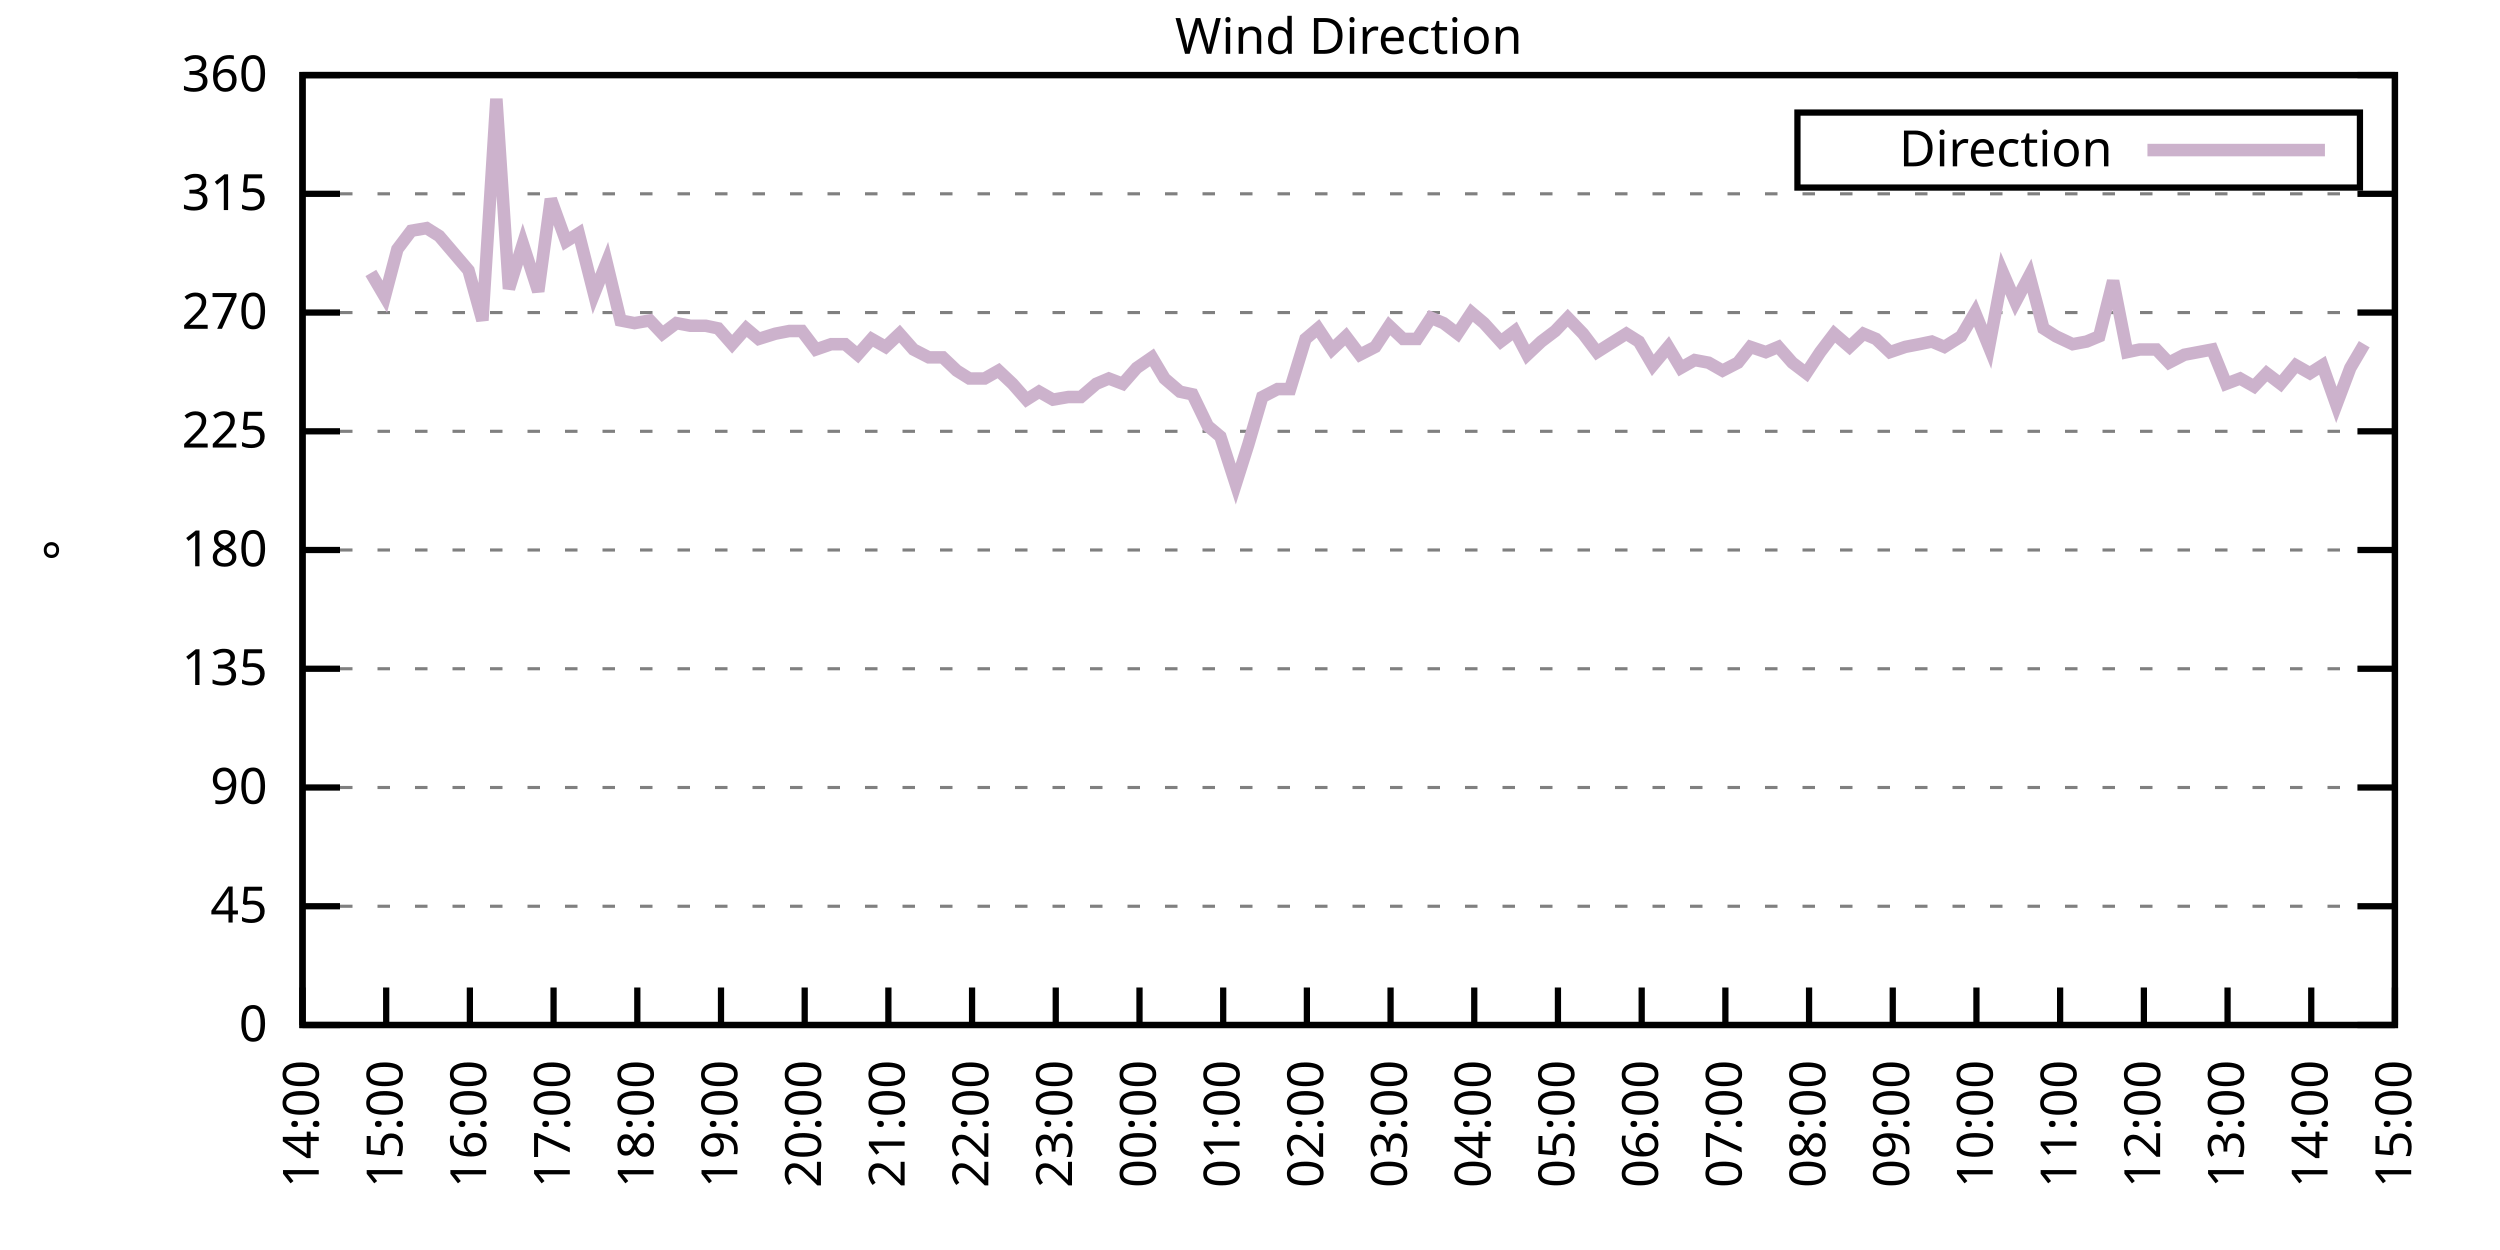
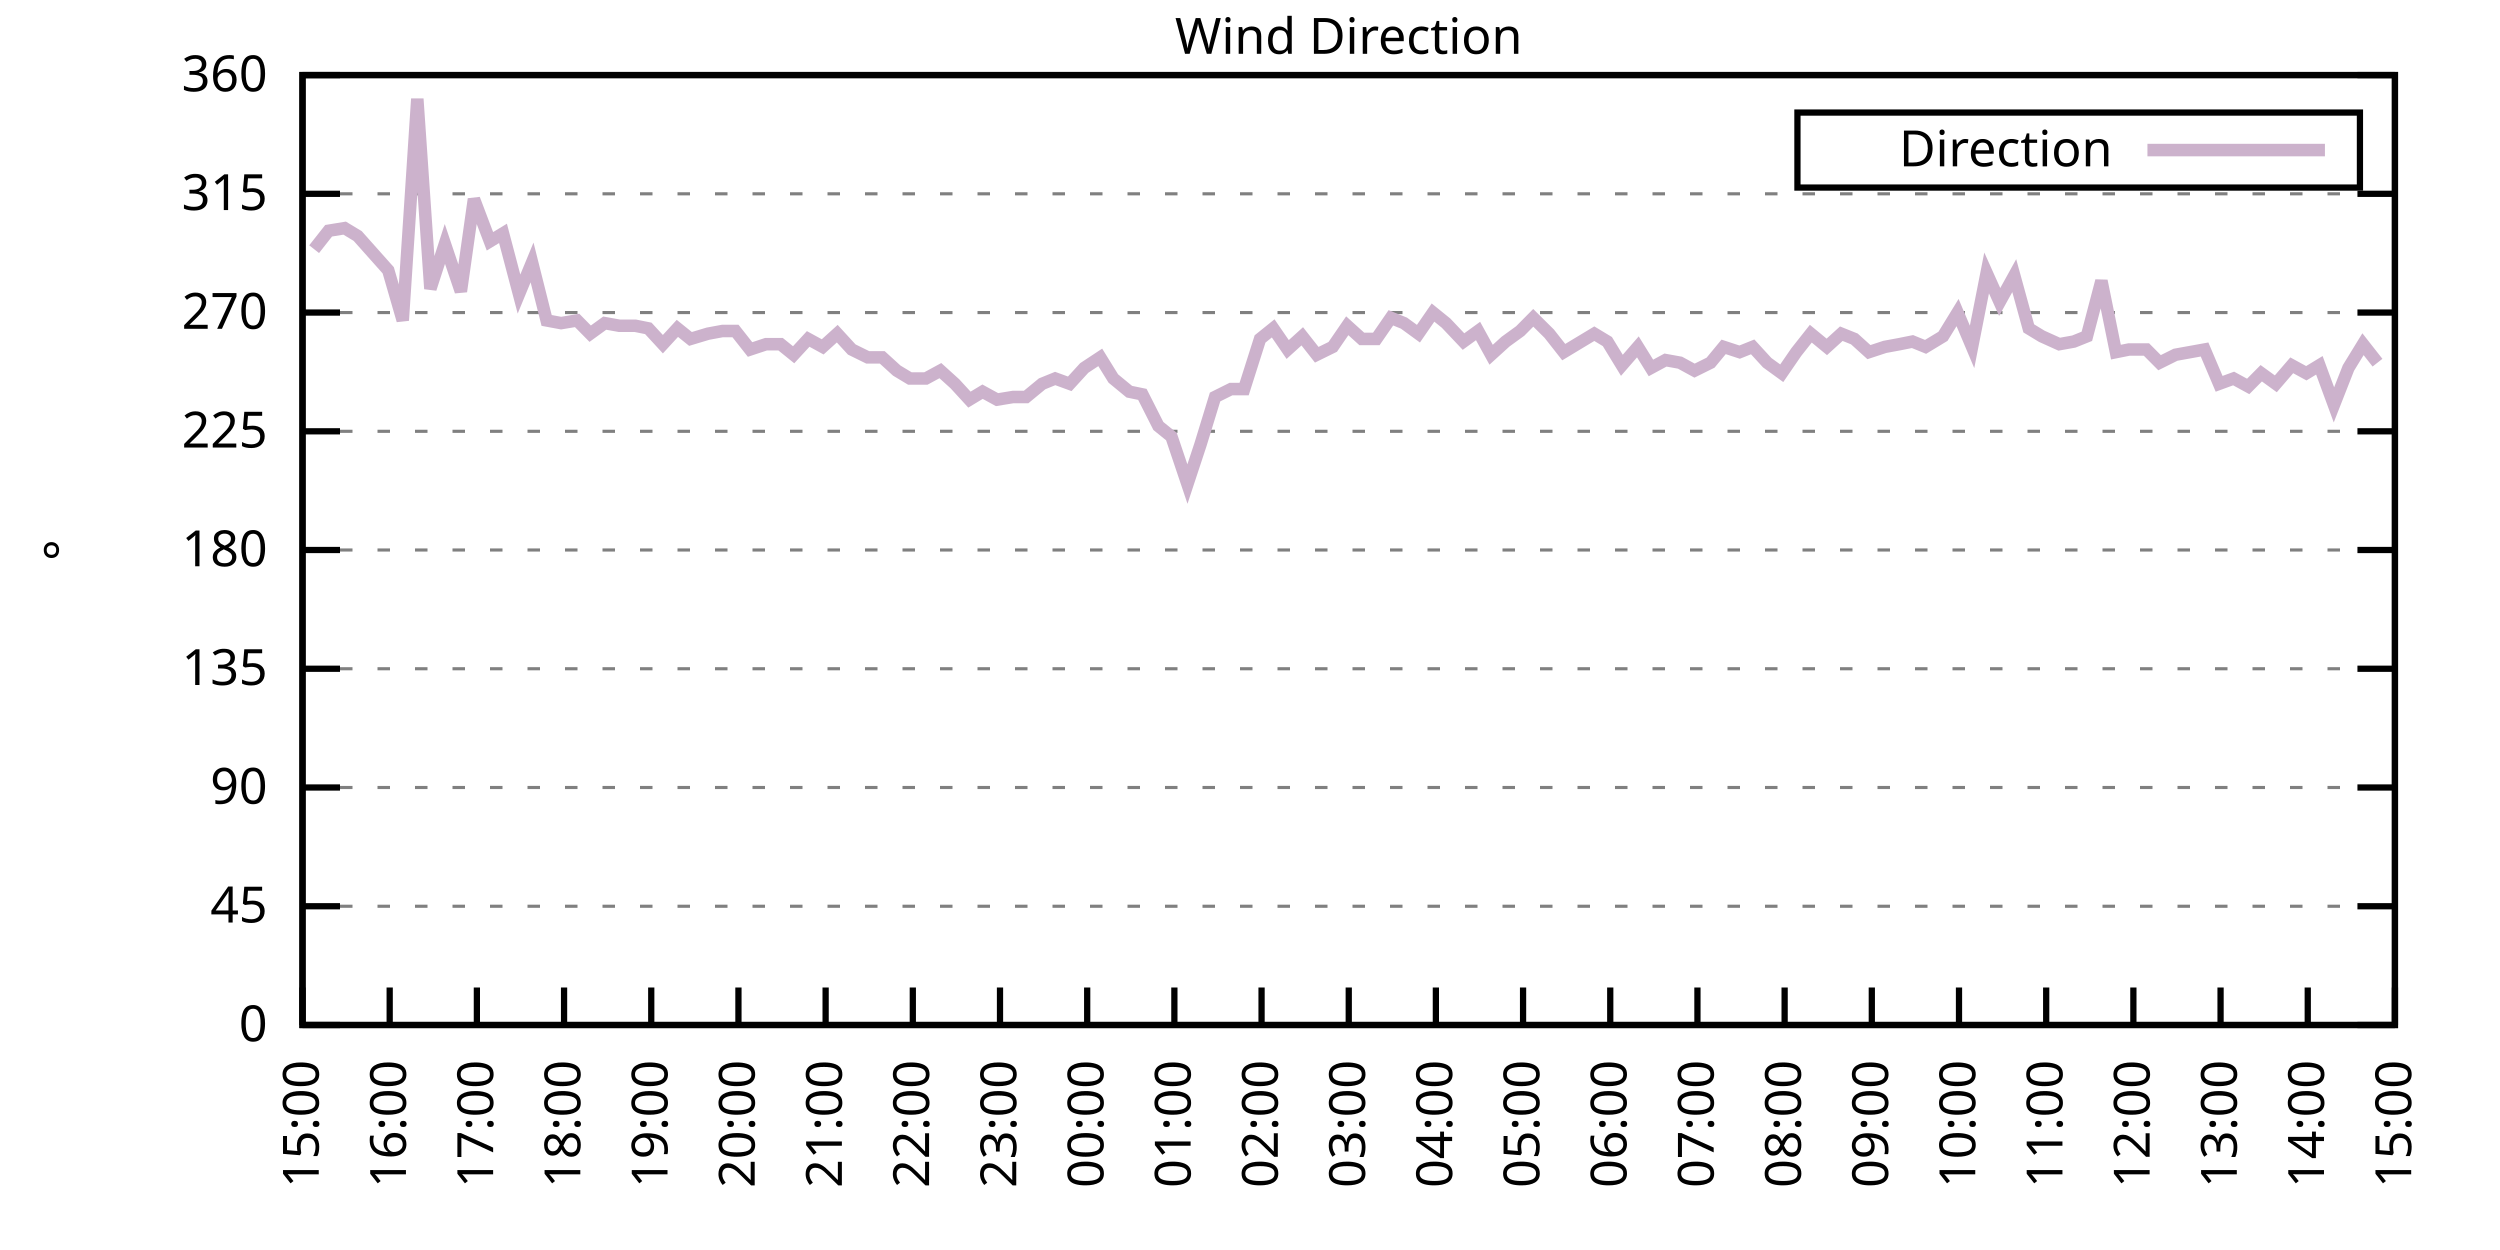
<svg xmlns="http://www.w3.org/2000/svg" xmlns:xlink="http://www.w3.org/1999/xlink" width="400" height="200" viewBox="0 0 400 200">
  <g id="gnuplot_canvas">
    <rect x="0" y="0" width="400" height="200" fill="none" />
    <defs>
      <circle id="gpDot" r="0.5" stroke-width="0.5" stroke="currentColor" />
      <path id="gpPt0" stroke-width="0.333" stroke="currentColor" d="M-1,0 h2 M0,-1 v2" />
      <path id="gpPt1" stroke-width="0.333" stroke="currentColor" d="M-1,-1 L1,1 M1,-1 L-1,1" />
      <path id="gpPt2" stroke-width="0.333" stroke="currentColor" d="M-1,0 L1,0 M0,-1 L0,1 M-1,-1 L1,1 M-1,1 L1,-1" />
      <rect id="gpPt3" stroke-width="0.333" stroke="currentColor" x="-1" y="-1" width="2" height="2" />
      <rect id="gpPt4" stroke-width="0.333" stroke="currentColor" fill="currentColor" x="-1" y="-1" width="2" height="2" />
      <circle id="gpPt5" stroke-width="0.333" stroke="currentColor" cx="0" cy="0" r="1" />
      <use xlink:href="#gpPt5" id="gpPt6" fill="currentColor" stroke="none" />
      <path id="gpPt7" stroke-width="0.333" stroke="currentColor" d="M0,-1.33 L-1.33,0.67 L1.33,0.67 z" />
      <use xlink:href="#gpPt7" id="gpPt8" fill="currentColor" stroke="none" />
      <use xlink:href="#gpPt7" id="gpPt9" stroke="currentColor" transform="rotate(180)" />
      <use xlink:href="#gpPt9" id="gpPt10" fill="currentColor" stroke="none" />
      <use xlink:href="#gpPt3" id="gpPt11" stroke="currentColor" transform="rotate(45)" />
      <use xlink:href="#gpPt11" id="gpPt12" fill="currentColor" stroke="none" />
      <path id="gpPt13" stroke-width="0.333" stroke="currentColor" d="M0,1.330 L1.265,0.411 L0.782,-1.067 L-0.782,-1.076 L-1.265,0.411 z" />
      <use xlink:href="#gpPt13" id="gpPt14" fill="currentColor" stroke="none" />
      <filter id="textbox" filterUnits="objectBoundingBox" x="0" y="0" height="1" width="1">
        <feFlood flood-color="white" flood-opacity="1" result="bgnd" />
        <feComposite in="SourceGraphic" in2="bgnd" operator="atop" />
      </filter>
      <filter id="greybox" filterUnits="objectBoundingBox" x="0" y="0" height="1" width="1">
        <feFlood flood-color="lightgrey" flood-opacity="1" result="grey" />
        <feComposite in="SourceGraphic" in2="grey" operator="atop" />
      </filter>
    </defs>
    <g fill="none" color="white" stroke="currentColor" stroke-width="1.00" stroke-linecap="butt" stroke-linejoin="miter">
</g>
    <g fill="none" color="black" stroke="currentColor" stroke-width="1.00" stroke-linecap="butt" stroke-linejoin="miter">
      <g stroke="none" shape-rendering="crispEdges">
        <polygon fill="rgb(255, 255, 255)" points="48.40,164.00 383.18,164.00 383.18,12.02 48.40,12.02 " />
      </g>
    </g>
    <g fill="none" color="black" stroke="currentColor" stroke-width="1.00" stroke-linecap="butt" stroke-linejoin="miter">
</g>
    <g fill="none" color="black" stroke="black" stroke-width="0.50" stroke-linecap="butt" stroke-linejoin="miter">
</g>
    <g fill="none" color="gray" stroke="currentColor" stroke-width="0.50" stroke-linecap="butt" stroke-linejoin="miter">
      <path stroke="gray" stroke-dasharray="2,4" class="gridline" d="M48.40,164.00 L383.19,164.00  " />
    </g>
    <g fill="none" color="gray" stroke="gray" stroke-width="1.00" stroke-linecap="butt" stroke-linejoin="miter">
</g>
    <g fill="none" color="black" stroke="currentColor" stroke-width="1.00" stroke-linecap="butt" stroke-linejoin="miter">
      <path stroke="black" d="M48.40,164.00 L54.40,164.00 M383.19,164.00 L377.19,164.00  " />
      <g transform="translate(42.80,166.60)" stroke="none" fill="black" font-family="Sans" font-size="8.00" text-anchor="end">
        <text>
          <tspan font-family="Sans"> 0</tspan>
        </text>
      </g>
    </g>
    <g fill="none" color="black" stroke="currentColor" stroke-width="1.00" stroke-linecap="butt" stroke-linejoin="miter">
</g>
    <g fill="none" color="black" stroke="black" stroke-width="0.50" stroke-linecap="butt" stroke-linejoin="miter">
</g>
    <g fill="none" color="gray" stroke="currentColor" stroke-width="0.50" stroke-linecap="butt" stroke-linejoin="miter">
      <path stroke="gray" stroke-dasharray="2,4" class="gridline" d="M48.40,145.00 L383.19,145.00  " />
    </g>
    <g fill="none" color="gray" stroke="gray" stroke-width="1.00" stroke-linecap="butt" stroke-linejoin="miter">
</g>
    <g fill="none" color="black" stroke="currentColor" stroke-width="1.00" stroke-linecap="butt" stroke-linejoin="miter">
      <path stroke="black" d="M48.40,145.00 L54.40,145.00 M383.19,145.00 L377.19,145.00  " />
      <g transform="translate(42.80,147.60)" stroke="none" fill="black" font-family="Sans" font-size="8.00" text-anchor="end">
        <text>
          <tspan font-family="Sans"> 45</tspan>
        </text>
      </g>
    </g>
    <g fill="none" color="black" stroke="currentColor" stroke-width="1.00" stroke-linecap="butt" stroke-linejoin="miter">
</g>
    <g fill="none" color="black" stroke="black" stroke-width="0.50" stroke-linecap="butt" stroke-linejoin="miter">
</g>
    <g fill="none" color="gray" stroke="currentColor" stroke-width="0.50" stroke-linecap="butt" stroke-linejoin="miter">
      <path stroke="gray" stroke-dasharray="2,4" class="gridline" d="M48.40,126.00 L383.19,126.00  " />
    </g>
    <g fill="none" color="gray" stroke="gray" stroke-width="1.00" stroke-linecap="butt" stroke-linejoin="miter">
</g>
    <g fill="none" color="black" stroke="currentColor" stroke-width="1.00" stroke-linecap="butt" stroke-linejoin="miter">
      <path stroke="black" d="M48.40,126.00 L54.40,126.00 M383.19,126.00 L377.19,126.00  " />
      <g transform="translate(42.80,128.60)" stroke="none" fill="black" font-family="Sans" font-size="8.00" text-anchor="end">
        <text>
          <tspan font-family="Sans"> 90</tspan>
        </text>
      </g>
    </g>
    <g fill="none" color="black" stroke="currentColor" stroke-width="1.00" stroke-linecap="butt" stroke-linejoin="miter">
</g>
    <g fill="none" color="black" stroke="black" stroke-width="0.50" stroke-linecap="butt" stroke-linejoin="miter">
</g>
    <g fill="none" color="gray" stroke="currentColor" stroke-width="0.50" stroke-linecap="butt" stroke-linejoin="miter">
      <path stroke="gray" stroke-dasharray="2,4" class="gridline" d="M48.40,107.00 L383.19,107.00  " />
    </g>
    <g fill="none" color="gray" stroke="gray" stroke-width="1.00" stroke-linecap="butt" stroke-linejoin="miter">
</g>
    <g fill="none" color="black" stroke="currentColor" stroke-width="1.00" stroke-linecap="butt" stroke-linejoin="miter">
      <path stroke="black" d="M48.40,107.00 L54.40,107.00 M383.19,107.00 L377.19,107.00  " />
      <g transform="translate(42.80,109.60)" stroke="none" fill="black" font-family="Sans" font-size="8.00" text-anchor="end">
        <text>
          <tspan font-family="Sans"> 135</tspan>
        </text>
      </g>
    </g>
    <g fill="none" color="black" stroke="currentColor" stroke-width="1.00" stroke-linecap="butt" stroke-linejoin="miter">
</g>
    <g fill="none" color="black" stroke="black" stroke-width="0.50" stroke-linecap="butt" stroke-linejoin="miter">
</g>
    <g fill="none" color="gray" stroke="currentColor" stroke-width="0.50" stroke-linecap="butt" stroke-linejoin="miter">
      <path stroke="gray" stroke-dasharray="2,4" class="gridline" d="M48.40,88.00 L383.19,88.00  " />
    </g>
    <g fill="none" color="gray" stroke="gray" stroke-width="1.00" stroke-linecap="butt" stroke-linejoin="miter">
</g>
    <g fill="none" color="black" stroke="currentColor" stroke-width="1.00" stroke-linecap="butt" stroke-linejoin="miter">
      <path stroke="black" d="M48.40,88.00 L54.40,88.00 M383.19,88.00 L377.19,88.00  " />
      <g transform="translate(42.80,90.60)" stroke="none" fill="black" font-family="Sans" font-size="8.00" text-anchor="end">
        <text>
          <tspan font-family="Sans"> 180</tspan>
        </text>
      </g>
    </g>
    <g fill="none" color="black" stroke="currentColor" stroke-width="1.00" stroke-linecap="butt" stroke-linejoin="miter">
</g>
    <g fill="none" color="black" stroke="black" stroke-width="0.50" stroke-linecap="butt" stroke-linejoin="miter">
</g>
    <g fill="none" color="gray" stroke="currentColor" stroke-width="0.50" stroke-linecap="butt" stroke-linejoin="miter">
      <path stroke="gray" stroke-dasharray="2,4" class="gridline" d="M48.40,69.01 L383.19,69.01  " />
    </g>
    <g fill="none" color="gray" stroke="gray" stroke-width="1.00" stroke-linecap="butt" stroke-linejoin="miter">
</g>
    <g fill="none" color="black" stroke="currentColor" stroke-width="1.00" stroke-linecap="butt" stroke-linejoin="miter">
      <path stroke="black" d="M48.40,69.01 L54.40,69.01 M383.19,69.01 L377.19,69.01  " />
      <g transform="translate(42.80,71.61)" stroke="none" fill="black" font-family="Sans" font-size="8.00" text-anchor="end">
        <text>
          <tspan font-family="Sans"> 225</tspan>
        </text>
      </g>
    </g>
    <g fill="none" color="black" stroke="currentColor" stroke-width="1.00" stroke-linecap="butt" stroke-linejoin="miter">
</g>
    <g fill="none" color="black" stroke="black" stroke-width="0.50" stroke-linecap="butt" stroke-linejoin="miter">
</g>
    <g fill="none" color="gray" stroke="currentColor" stroke-width="0.50" stroke-linecap="butt" stroke-linejoin="miter">
      <path stroke="gray" stroke-dasharray="2,4" class="gridline" d="M48.40,50.01 L383.19,50.01  " />
    </g>
    <g fill="none" color="gray" stroke="gray" stroke-width="1.00" stroke-linecap="butt" stroke-linejoin="miter">
</g>
    <g fill="none" color="black" stroke="currentColor" stroke-width="1.00" stroke-linecap="butt" stroke-linejoin="miter">
      <path stroke="black" d="M48.40,50.01 L54.40,50.01 M383.19,50.01 L377.19,50.01  " />
      <g transform="translate(42.80,52.61)" stroke="none" fill="black" font-family="Sans" font-size="8.00" text-anchor="end">
        <text>
          <tspan font-family="Sans"> 270</tspan>
        </text>
      </g>
    </g>
    <g fill="none" color="black" stroke="currentColor" stroke-width="1.00" stroke-linecap="butt" stroke-linejoin="miter">
</g>
    <g fill="none" color="black" stroke="black" stroke-width="0.50" stroke-linecap="butt" stroke-linejoin="miter">
</g>
    <g fill="none" color="gray" stroke="currentColor" stroke-width="0.50" stroke-linecap="butt" stroke-linejoin="miter">
      <path stroke="gray" stroke-dasharray="2,4" class="gridline" d="M48.40,31.01 L383.19,31.01  " />
    </g>
    <g fill="none" color="gray" stroke="gray" stroke-width="1.00" stroke-linecap="butt" stroke-linejoin="miter">
</g>
    <g fill="none" color="black" stroke="currentColor" stroke-width="1.00" stroke-linecap="butt" stroke-linejoin="miter">
      <path stroke="black" d="M48.40,31.01 L54.40,31.01 M383.19,31.01 L377.19,31.01  " />
      <g transform="translate(42.80,33.61)" stroke="none" fill="black" font-family="Sans" font-size="8.00" text-anchor="end">
        <text>
          <tspan font-family="Sans"> 315</tspan>
        </text>
      </g>
    </g>
    <g fill="none" color="black" stroke="currentColor" stroke-width="1.00" stroke-linecap="butt" stroke-linejoin="miter">
</g>
    <g fill="none" color="black" stroke="black" stroke-width="0.50" stroke-linecap="butt" stroke-linejoin="miter">
</g>
    <g fill="none" color="gray" stroke="currentColor" stroke-width="0.50" stroke-linecap="butt" stroke-linejoin="miter">
      <path stroke="gray" stroke-dasharray="2,4" class="gridline" d="M48.40,12.01 L383.19,12.01  " />
    </g>
    <g fill="none" color="gray" stroke="gray" stroke-width="1.00" stroke-linecap="butt" stroke-linejoin="miter">
</g>
    <g fill="none" color="black" stroke="currentColor" stroke-width="1.00" stroke-linecap="butt" stroke-linejoin="miter">
      <path stroke="black" d="M48.40,12.01 L54.40,12.01 M383.19,12.01 L377.19,12.01  " />
      <g transform="translate(42.80,14.61)" stroke="none" fill="black" font-family="Sans" font-size="8.00" text-anchor="end">
        <text>
          <tspan font-family="Sans"> 360</tspan>
        </text>
      </g>
    </g>
    <g fill="none" color="black" stroke="currentColor" stroke-width="1.00" stroke-linecap="butt" stroke-linejoin="miter">
      <path stroke="black" d="M48.40,164.00 L48.40,158.00  " />
      <g transform="translate(51.00,169.60) rotate(270.00)" stroke="none" fill="black" font-family="Sans" font-size="8.00" text-anchor="end">
        <text>
-           <tspan font-family="Sans">14:00</tspan>
-         </text>
-       </g>
-     </g>
-     <g fill="none" color="black" stroke="currentColor" stroke-width="1.00" stroke-linecap="butt" stroke-linejoin="miter">
-       <path stroke="black" d="M61.79,164.00 L61.79,158.00  " />
-       <g transform="translate(64.39,169.60) rotate(270.00)" stroke="none" fill="black" font-family="Sans" font-size="8.00" text-anchor="end">
-         <text>
          <tspan font-family="Sans">15:00</tspan>
        </text>
      </g>
    </g>
    <g fill="none" color="black" stroke="currentColor" stroke-width="1.00" stroke-linecap="butt" stroke-linejoin="miter">
-       <path stroke="black" d="M75.18,164.00 L75.18,158.00  " />
-       <g transform="translate(77.78,169.60) rotate(270.00)" stroke="none" fill="black" font-family="Sans" font-size="8.00" text-anchor="end">
+       <path stroke="black" d="M62.35,164.00 L62.35,158.00  " />
+       <g transform="translate(64.95,169.60) rotate(270.00)" stroke="none" fill="black" font-family="Sans" font-size="8.00" text-anchor="end">
        <text>
          <tspan font-family="Sans">16:00</tspan>
        </text>
      </g>
    </g>
    <g fill="none" color="black" stroke="currentColor" stroke-width="1.00" stroke-linecap="butt" stroke-linejoin="miter">
-       <path stroke="black" d="M88.57,164.00 L88.57,158.00  " />
-       <g transform="translate(91.17,169.60) rotate(270.00)" stroke="none" fill="black" font-family="Sans" font-size="8.00" text-anchor="end">
+       <path stroke="black" d="M76.30,164.00 L76.30,158.00  " />
+       <g transform="translate(78.90,169.60) rotate(270.00)" stroke="none" fill="black" font-family="Sans" font-size="8.00" text-anchor="end">
        <text>
          <tspan font-family="Sans">17:00</tspan>
        </text>
      </g>
    </g>
    <g fill="none" color="black" stroke="currentColor" stroke-width="1.00" stroke-linecap="butt" stroke-linejoin="miter">
-       <path stroke="black" d="M101.97,164.00 L101.97,158.00  " />
-       <g transform="translate(104.57,169.60) rotate(270.00)" stroke="none" fill="black" font-family="Sans" font-size="8.00" text-anchor="end">
+       <path stroke="black" d="M90.25,164.00 L90.25,158.00  " />
+       <g transform="translate(92.85,169.60) rotate(270.00)" stroke="none" fill="black" font-family="Sans" font-size="8.00" text-anchor="end">
        <text>
          <tspan font-family="Sans">18:00</tspan>
        </text>
      </g>
    </g>
    <g fill="none" color="black" stroke="currentColor" stroke-width="1.00" stroke-linecap="butt" stroke-linejoin="miter">
-       <path stroke="black" d="M115.36,164.00 L115.36,158.00  " />
-       <g transform="translate(117.96,169.60) rotate(270.00)" stroke="none" fill="black" font-family="Sans" font-size="8.00" text-anchor="end">
+       <path stroke="black" d="M104.20,164.00 L104.20,158.00  " />
+       <g transform="translate(106.80,169.60) rotate(270.00)" stroke="none" fill="black" font-family="Sans" font-size="8.00" text-anchor="end">
        <text>
          <tspan font-family="Sans">19:00</tspan>
        </text>
      </g>
    </g>
    <g fill="none" color="black" stroke="currentColor" stroke-width="1.00" stroke-linecap="butt" stroke-linejoin="miter">
-       <path stroke="black" d="M128.75,164.00 L128.75,158.00  " />
-       <g transform="translate(131.35,169.60) rotate(270.00)" stroke="none" fill="black" font-family="Sans" font-size="8.00" text-anchor="end">
+       <path stroke="black" d="M118.15,164.00 L118.15,158.00  " />
+       <g transform="translate(120.75,169.60) rotate(270.00)" stroke="none" fill="black" font-family="Sans" font-size="8.00" text-anchor="end">
        <text>
          <tspan font-family="Sans">20:00</tspan>
        </text>
      </g>
    </g>
    <g fill="none" color="black" stroke="currentColor" stroke-width="1.00" stroke-linecap="butt" stroke-linejoin="miter">
-       <path stroke="black" d="M142.14,164.00 L142.14,158.00  " />
-       <g transform="translate(144.74,169.60) rotate(270.00)" stroke="none" fill="black" font-family="Sans" font-size="8.00" text-anchor="end">
+       <path stroke="black" d="M132.10,164.00 L132.10,158.00  " />
+       <g transform="translate(134.70,169.60) rotate(270.00)" stroke="none" fill="black" font-family="Sans" font-size="8.00" text-anchor="end">
        <text>
          <tspan font-family="Sans">21:00</tspan>
        </text>
      </g>
    </g>
    <g fill="none" color="black" stroke="currentColor" stroke-width="1.00" stroke-linecap="butt" stroke-linejoin="miter">
-       <path stroke="black" d="M155.53,164.00 L155.53,158.00  " />
-       <g transform="translate(158.13,169.60) rotate(270.00)" stroke="none" fill="black" font-family="Sans" font-size="8.00" text-anchor="end">
+       <path stroke="black" d="M146.05,164.00 L146.05,158.00  " />
+       <g transform="translate(148.65,169.60) rotate(270.00)" stroke="none" fill="black" font-family="Sans" font-size="8.00" text-anchor="end">
        <text>
          <tspan font-family="Sans">22:00</tspan>
        </text>
      </g>
    </g>
    <g fill="none" color="black" stroke="currentColor" stroke-width="1.00" stroke-linecap="butt" stroke-linejoin="miter">
-       <path stroke="black" d="M168.92,164.00 L168.92,158.00  " />
-       <g transform="translate(171.52,169.60) rotate(270.00)" stroke="none" fill="black" font-family="Sans" font-size="8.00" text-anchor="end">
+       <path stroke="black" d="M160.00,164.00 L160.00,158.00  " />
+       <g transform="translate(162.60,169.60) rotate(270.00)" stroke="none" fill="black" font-family="Sans" font-size="8.00" text-anchor="end">
        <text>
          <tspan font-family="Sans">23:00</tspan>
        </text>
      </g>
    </g>
    <g fill="none" color="black" stroke="currentColor" stroke-width="1.00" stroke-linecap="butt" stroke-linejoin="miter">
-       <path stroke="black" d="M182.32,164.00 L182.32,158.00  " />
-       <g transform="translate(184.92,169.60) rotate(270.00)" stroke="none" fill="black" font-family="Sans" font-size="8.00" text-anchor="end">
+       <path stroke="black" d="M173.95,164.00 L173.95,158.00  " />
+       <g transform="translate(176.55,169.60) rotate(270.00)" stroke="none" fill="black" font-family="Sans" font-size="8.00" text-anchor="end">
        <text>
          <tspan font-family="Sans">00:00</tspan>
        </text>
      </g>
    </g>
    <g fill="none" color="black" stroke="currentColor" stroke-width="1.00" stroke-linecap="butt" stroke-linejoin="miter">
-       <path stroke="black" d="M195.71,164.00 L195.71,158.00  " />
-       <g transform="translate(198.31,169.60) rotate(270.00)" stroke="none" fill="black" font-family="Sans" font-size="8.00" text-anchor="end">
+       <path stroke="black" d="M187.90,164.00 L187.90,158.00  " />
+       <g transform="translate(190.50,169.60) rotate(270.00)" stroke="none" fill="black" font-family="Sans" font-size="8.00" text-anchor="end">
        <text>
          <tspan font-family="Sans">01:00</tspan>
        </text>
      </g>
    </g>
    <g fill="none" color="black" stroke="currentColor" stroke-width="1.00" stroke-linecap="butt" stroke-linejoin="miter">
-       <path stroke="black" d="M209.10,164.00 L209.10,158.00  " />
-       <g transform="translate(211.70,169.60) rotate(270.00)" stroke="none" fill="black" font-family="Sans" font-size="8.00" text-anchor="end">
+       <path stroke="black" d="M201.85,164.00 L201.85,158.00  " />
+       <g transform="translate(204.45,169.60) rotate(270.00)" stroke="none" fill="black" font-family="Sans" font-size="8.00" text-anchor="end">
        <text>
          <tspan font-family="Sans">02:00</tspan>
        </text>
      </g>
    </g>
    <g fill="none" color="black" stroke="currentColor" stroke-width="1.00" stroke-linecap="butt" stroke-linejoin="miter">
-       <path stroke="black" d="M222.49,164.00 L222.49,158.00  " />
-       <g transform="translate(225.09,169.60) rotate(270.00)" stroke="none" fill="black" font-family="Sans" font-size="8.00" text-anchor="end">
+       <path stroke="black" d="M215.80,164.00 L215.80,158.00  " />
+       <g transform="translate(218.40,169.60) rotate(270.00)" stroke="none" fill="black" font-family="Sans" font-size="8.00" text-anchor="end">
        <text>
          <tspan font-family="Sans">03:00</tspan>
        </text>
      </g>
    </g>
    <g fill="none" color="black" stroke="currentColor" stroke-width="1.00" stroke-linecap="butt" stroke-linejoin="miter">
-       <path stroke="black" d="M235.88,164.00 L235.88,158.00  " />
-       <g transform="translate(238.48,169.60) rotate(270.00)" stroke="none" fill="black" font-family="Sans" font-size="8.00" text-anchor="end">
+       <path stroke="black" d="M229.74,164.00 L229.74,158.00  " />
+       <g transform="translate(232.34,169.60) rotate(270.00)" stroke="none" fill="black" font-family="Sans" font-size="8.00" text-anchor="end">
        <text>
          <tspan font-family="Sans">04:00</tspan>
        </text>
      </g>
    </g>
    <g fill="none" color="black" stroke="currentColor" stroke-width="1.00" stroke-linecap="butt" stroke-linejoin="miter">
-       <path stroke="black" d="M249.27,164.00 L249.27,158.00  " />
-       <g transform="translate(251.87,169.60) rotate(270.00)" stroke="none" fill="black" font-family="Sans" font-size="8.00" text-anchor="end">
+       <path stroke="black" d="M243.69,164.00 L243.69,158.00  " />
+       <g transform="translate(246.29,169.60) rotate(270.00)" stroke="none" fill="black" font-family="Sans" font-size="8.00" text-anchor="end">
        <text>
          <tspan font-family="Sans">05:00</tspan>
        </text>
      </g>
    </g>
    <g fill="none" color="black" stroke="currentColor" stroke-width="1.00" stroke-linecap="butt" stroke-linejoin="miter">
-       <path stroke="black" d="M262.67,164.00 L262.67,158.00  " />
-       <g transform="translate(265.27,169.60) rotate(270.00)" stroke="none" fill="black" font-family="Sans" font-size="8.00" text-anchor="end">
+       <path stroke="black" d="M257.64,164.00 L257.64,158.00  " />
+       <g transform="translate(260.24,169.60) rotate(270.00)" stroke="none" fill="black" font-family="Sans" font-size="8.00" text-anchor="end">
        <text>
          <tspan font-family="Sans">06:00</tspan>
        </text>
      </g>
    </g>
    <g fill="none" color="black" stroke="currentColor" stroke-width="1.00" stroke-linecap="butt" stroke-linejoin="miter">
-       <path stroke="black" d="M276.06,164.00 L276.06,158.00  " />
-       <g transform="translate(278.66,169.60) rotate(270.00)" stroke="none" fill="black" font-family="Sans" font-size="8.00" text-anchor="end">
+       <path stroke="black" d="M271.59,164.00 L271.59,158.00  " />
+       <g transform="translate(274.19,169.60) rotate(270.00)" stroke="none" fill="black" font-family="Sans" font-size="8.00" text-anchor="end">
        <text>
          <tspan font-family="Sans">07:00</tspan>
        </text>
      </g>
    </g>
    <g fill="none" color="black" stroke="currentColor" stroke-width="1.00" stroke-linecap="butt" stroke-linejoin="miter">
-       <path stroke="black" d="M289.45,164.00 L289.45,158.00  " />
-       <g transform="translate(292.05,169.60) rotate(270.00)" stroke="none" fill="black" font-family="Sans" font-size="8.00" text-anchor="end">
+       <path stroke="black" d="M285.54,164.00 L285.54,158.00  " />
+       <g transform="translate(288.14,169.60) rotate(270.00)" stroke="none" fill="black" font-family="Sans" font-size="8.00" text-anchor="end">
        <text>
          <tspan font-family="Sans">08:00</tspan>
        </text>
      </g>
    </g>
    <g fill="none" color="black" stroke="currentColor" stroke-width="1.00" stroke-linecap="butt" stroke-linejoin="miter">
-       <path stroke="black" d="M302.84,164.00 L302.84,158.00  " />
-       <g transform="translate(305.44,169.60) rotate(270.00)" stroke="none" fill="black" font-family="Sans" font-size="8.00" text-anchor="end">
+       <path stroke="black" d="M299.49,164.00 L299.49,158.00  " />
+       <g transform="translate(302.09,169.60) rotate(270.00)" stroke="none" fill="black" font-family="Sans" font-size="8.00" text-anchor="end">
        <text>
          <tspan font-family="Sans">09:00</tspan>
        </text>
      </g>
    </g>
    <g fill="none" color="black" stroke="currentColor" stroke-width="1.00" stroke-linecap="butt" stroke-linejoin="miter">
-       <path stroke="black" d="M316.23,164.00 L316.23,158.00  " />
-       <g transform="translate(318.83,169.60) rotate(270.00)" stroke="none" fill="black" font-family="Sans" font-size="8.00" text-anchor="end">
+       <path stroke="black" d="M313.44,164.00 L313.44,158.00  " />
+       <g transform="translate(316.04,169.60) rotate(270.00)" stroke="none" fill="black" font-family="Sans" font-size="8.00" text-anchor="end">
        <text>
          <tspan font-family="Sans">10:00</tspan>
        </text>
      </g>
    </g>
    <g fill="none" color="black" stroke="currentColor" stroke-width="1.00" stroke-linecap="butt" stroke-linejoin="miter">
-       <path stroke="black" d="M329.62,164.00 L329.62,158.00  " />
-       <g transform="translate(332.22,169.60) rotate(270.00)" stroke="none" fill="black" font-family="Sans" font-size="8.00" text-anchor="end">
+       <path stroke="black" d="M327.39,164.00 L327.39,158.00  " />
+       <g transform="translate(329.99,169.60) rotate(270.00)" stroke="none" fill="black" font-family="Sans" font-size="8.00" text-anchor="end">
        <text>
          <tspan font-family="Sans">11:00</tspan>
        </text>
      </g>
    </g>
    <g fill="none" color="black" stroke="currentColor" stroke-width="1.00" stroke-linecap="butt" stroke-linejoin="miter">
-       <path stroke="black" d="M343.02,164.00 L343.02,158.00  " />
-       <g transform="translate(345.62,169.60) rotate(270.00)" stroke="none" fill="black" font-family="Sans" font-size="8.00" text-anchor="end">
+       <path stroke="black" d="M341.34,164.00 L341.34,158.00  " />
+       <g transform="translate(343.94,169.60) rotate(270.00)" stroke="none" fill="black" font-family="Sans" font-size="8.00" text-anchor="end">
        <text>
          <tspan font-family="Sans">12:00</tspan>
        </text>
      </g>
    </g>
    <g fill="none" color="black" stroke="currentColor" stroke-width="1.00" stroke-linecap="butt" stroke-linejoin="miter">
-       <path stroke="black" d="M356.41,164.00 L356.41,158.00  " />
-       <g transform="translate(359.01,169.60) rotate(270.00)" stroke="none" fill="black" font-family="Sans" font-size="8.00" text-anchor="end">
+       <path stroke="black" d="M355.29,164.00 L355.29,158.00  " />
+       <g transform="translate(357.89,169.60) rotate(270.00)" stroke="none" fill="black" font-family="Sans" font-size="8.00" text-anchor="end">
        <text>
          <tspan font-family="Sans">13:00</tspan>
        </text>
      </g>
    </g>
    <g fill="none" color="black" stroke="currentColor" stroke-width="1.00" stroke-linecap="butt" stroke-linejoin="miter">
-       <path stroke="black" d="M369.80,164.00 L369.80,158.00  " />
-       <g transform="translate(372.40,169.60) rotate(270.00)" stroke="none" fill="black" font-family="Sans" font-size="8.00" text-anchor="end">
+       <path stroke="black" d="M369.24,164.00 L369.24,158.00  " />
+       <g transform="translate(371.84,169.60) rotate(270.00)" stroke="none" fill="black" font-family="Sans" font-size="8.00" text-anchor="end">
        <text>
          <tspan font-family="Sans">14:00</tspan>
        </text>
      </g>
    </g>
    <g fill="none" color="black" stroke="currentColor" stroke-width="1.00" stroke-linecap="butt" stroke-linejoin="miter">
      <path stroke="black" d="M383.19,164.00 L383.19,158.00  " />
      <g transform="translate(385.79,169.60) rotate(270.00)" stroke="none" fill="black" font-family="Sans" font-size="8.00" text-anchor="end">
        <text>
          <tspan font-family="Sans">15:00</tspan>
        </text>
      </g>
    </g>
    <g fill="none" color="black" stroke="currentColor" stroke-width="1.00" stroke-linecap="butt" stroke-linejoin="miter">
</g>
    <g fill="none" color="black" stroke="currentColor" stroke-width="1.00" stroke-linecap="butt" stroke-linejoin="miter">
      <path stroke="black" d="M48.40,12.01 L48.40,164.00 L383.19,164.00 L383.19,12.01 L48.40,12.01 Z  " />
    </g>
    <g fill="none" color="black" stroke="currentColor" stroke-width="1.00" stroke-linecap="butt" stroke-linejoin="miter">
</g>
    <g fill="none" color="black" stroke="currentColor" stroke-width="1.00" stroke-linecap="butt" stroke-linejoin="miter">
      <path stroke="black" d="M287.59,30.01 L287.59,18.01 L377.59,18.01 L377.59,30.01 L287.59,30.01 Z  " />
    </g>
    <g id="Wind_direction_plot_1">
      <g fill="none" color="white" stroke="black" stroke-width="2.00" stroke-linecap="butt" stroke-linejoin="miter">
</g>
      <g fill="none" color="black" stroke="currentColor" stroke-width="2.00" stroke-linecap="butt" stroke-linejoin="miter">
        <g transform="translate(337.99,26.61)" stroke="none" fill="black" font-family="Sans" font-size="8.00" text-anchor="end">
          <text>
            <tspan font-family="Sans">Direction</tspan>
          </text>
        </g>
      </g>
      <g fill="none" color="black" stroke="currentColor" stroke-width="2.00" stroke-linecap="butt" stroke-linejoin="miter">
-         <path stroke="rgb(204, 178, 204)" d="M343.59,24.01 L371.99,24.01 M59.34,43.67 L61.57,47.47 L63.58,39.87 L65.81,36.92 L68.26,36.50 L70.27,37.76   L74.96,43.25 L77.19,51.27 L79.42,15.81 L81.43,46.21 L83.66,39.03 L86.12,46.63 L88.13,31.85 L90.58,38.61   L92.59,37.34 L95.05,47.05 L97.06,41.99 L99.29,51.27 L101.52,51.70 L103.98,51.27 L105.98,53.39 L108.22,51.70   L110.45,52.12 L112.90,52.12 L114.91,52.54 L117.14,55.07 L119.38,52.54 L121.38,54.23 L124.06,53.39 L126.29,52.96   L128.30,52.96 L130.54,55.92 L132.99,55.07 L135.22,55.07 L137.23,56.76 L139.46,54.23 L141.69,55.50 L143.93,53.39   L146.16,55.92 L148.61,57.18 L150.85,57.18 L153.08,59.30 L155.09,60.56 L157.54,60.56 L159.77,59.30 L162.01,61.41   L164.24,63.94 L166.25,62.67 L168.48,63.94 L170.93,63.52 L172.94,63.52 L175.40,61.41 L177.41,60.56 L179.64,61.41   L181.87,58.87 L184.32,57.18 L186.33,60.56 L188.79,62.67 L190.80,63.10 L193.25,68.16 L195.26,69.85 L197.72,77.45   L199.73,71.12 L201.96,63.52 L204.41,62.25 L206.42,62.25 L208.88,54.23 L210.88,52.54 L213.12,55.92 L215.35,53.81   L217.58,56.76 L220.04,55.50 L222.27,52.12 L224.50,54.23 L226.73,54.23 L228.96,50.85 L230.97,51.70 L233.20,53.39   L235.44,50.01 L237.44,51.70 L240.12,54.65 L242.36,52.96 L244.36,56.76 L246.60,54.65 L248.83,52.96 L250.84,50.85   L253.29,53.39 L255.52,56.34 L257.53,55.07 L260.21,53.39 L262.22,54.65 L264.45,58.45 L266.91,55.50 L268.92,58.87   L271.15,57.61 L273.38,58.03 L275.61,59.30 L278.07,58.03 L280.07,55.50 L282.53,56.34 L284.54,55.50 L286.77,58.03   L289.00,59.72 L291.23,56.34 L293.47,53.39 L295.92,55.50 L298.15,53.39 L300.16,54.23 L302.39,56.34 L304.85,55.50   L307.08,55.07 L309.09,54.65 L311.10,55.50 L313.78,53.81 L316.01,50.01 L318.24,55.50 L320.47,43.67 L322.48,48.32   L324.71,44.10 L326.95,52.54 L328.95,53.81 L331.63,55.07 L333.86,54.65 L335.87,53.81 L338.10,44.94 L340.34,56.34   L342.35,55.92 L345.02,55.92 L347.03,58.03 L349.49,56.76 L351.72,56.34 L353.95,55.92 L356.18,61.41 L358.42,60.56   L360.65,61.83 L362.66,59.72 L364.89,61.41 L367.34,58.45 L369.58,59.72 L371.58,58.45 L373.82,64.78 L376.05,58.87   L378.28,55.07  " />
+         <path stroke="rgb(204, 178, 204)" d="M343.59,24.01 L371.99,24.01 M50.26,39.87 L52.58,36.92 L55.14,36.50 L57.23,37.76 L62.12,43.25 L64.44,51.27   L66.77,15.81 L68.86,46.21 L71.18,39.03 L73.74,46.63 L75.83,31.85 L78.39,38.61 L80.48,37.34 L83.04,47.05   L85.13,41.99 L87.46,51.27 L89.78,51.70 L92.34,51.27 L94.43,53.39 L96.76,51.70 L99.08,52.12 L101.64,52.12   L103.73,52.54 L106.06,55.07 L108.38,52.54 L110.48,54.23 L113.27,53.39 L115.59,52.96 L117.68,52.96 L120.01,55.92   L122.57,55.07 L124.89,55.07 L126.98,56.76 L129.31,54.23 L131.63,55.50 L133.96,53.39 L136.28,55.92 L138.84,57.18   L141.16,57.18 L143.49,59.30 L145.58,60.56 L148.14,60.56 L150.46,59.30 L152.79,61.41 L155.11,63.94 L157.21,62.67   L159.53,63.94 L162.09,63.52 L164.18,63.52 L166.74,61.41 L168.83,60.56 L171.16,61.41 L173.48,58.87 L176.04,57.18   L178.13,60.56 L180.69,62.67 L182.78,63.10 L185.34,68.16 L187.43,69.85 L189.99,77.45 L192.08,71.12 L194.41,63.52   L196.96,62.25 L199.06,62.25 L201.61,54.23 L203.71,52.54 L206.03,55.92 L208.36,53.81 L210.68,56.76 L213.24,55.50   L215.56,52.12 L217.89,54.23 L220.21,54.23 L222.54,50.85 L224.63,51.70 L226.95,53.39 L229.28,50.01 L231.37,51.70   L234.16,54.65 L236.49,52.96 L238.58,56.76 L240.90,54.65 L243.23,52.96 L245.32,50.85 L247.88,53.39 L250.20,56.34   L252.30,55.07 L255.09,53.39 L257.18,54.65 L259.50,58.45 L262.06,55.50 L264.15,58.87 L266.48,57.61 L268.80,58.03   L271.13,59.30 L273.69,58.03 L275.78,55.50 L278.34,56.34 L280.43,55.50 L282.75,58.03 L285.08,59.72 L287.40,56.34   L289.73,53.39 L292.29,55.50 L294.61,53.39 L296.70,54.23 L299.03,56.34 L301.58,55.50 L303.91,55.07 L306.00,54.65   L308.09,55.50 L310.88,53.81 L313.21,50.01 L315.53,55.50 L317.86,43.67 L319.95,48.32 L322.28,44.10 L324.60,52.54   L326.69,53.81 L329.48,55.07 L331.81,54.65 L333.90,53.81 L336.23,44.94 L338.55,56.34 L340.64,55.92 L343.43,55.92   L345.53,58.03 L348.08,56.76 L350.41,56.34 L352.73,55.92 L355.06,61.41 L357.38,60.56 L359.71,61.83 L361.80,59.72   L364.13,61.41 L366.68,58.45 L369.01,59.72 L371.10,58.45 L373.43,64.78 L375.75,58.87 L378.08,55.07 L380.40,58.03    " />
      </g>
    </g>
    <g fill="none" color="black" stroke="currentColor" stroke-width="2.00" stroke-linecap="butt" stroke-linejoin="miter">
</g>
    <g fill="none" color="black" stroke="black" stroke-width="1.00" stroke-linecap="butt" stroke-linejoin="miter">
</g>
    <g fill="none" color="black" stroke="currentColor" stroke-width="1.00" stroke-linecap="butt" stroke-linejoin="miter">
      <path stroke="black" d="M48.40,12.01 L48.40,164.00 L383.19,164.00 L383.19,12.01 L48.40,12.01 Z  " />
      <g transform="translate(12.80,88.01) rotate(270.00)" stroke="none" fill="black" font-family="Sans" font-size="8.00" text-anchor="middle">
        <text>
          <tspan font-family="Sans">°</tspan>
        </text>
      </g>
    </g>
    <g fill="none" color="black" stroke="currentColor" stroke-width="1.00" stroke-linecap="butt" stroke-linejoin="miter">
</g>
    <g fill="none" color="black" stroke="currentColor" stroke-width="1.00" stroke-linecap="butt" stroke-linejoin="miter">
      <g transform="translate(215.79,8.61)" stroke="none" fill="black" font-family="Sans" font-size="8.00" text-anchor="middle">
        <text>
          <tspan font-family="Sans">Wind Direction</tspan>
        </text>
      </g>
    </g>
    <g fill="none" color="black" stroke="currentColor" stroke-width="1.00" stroke-linecap="butt" stroke-linejoin="miter">
</g>
  </g>
</svg>
